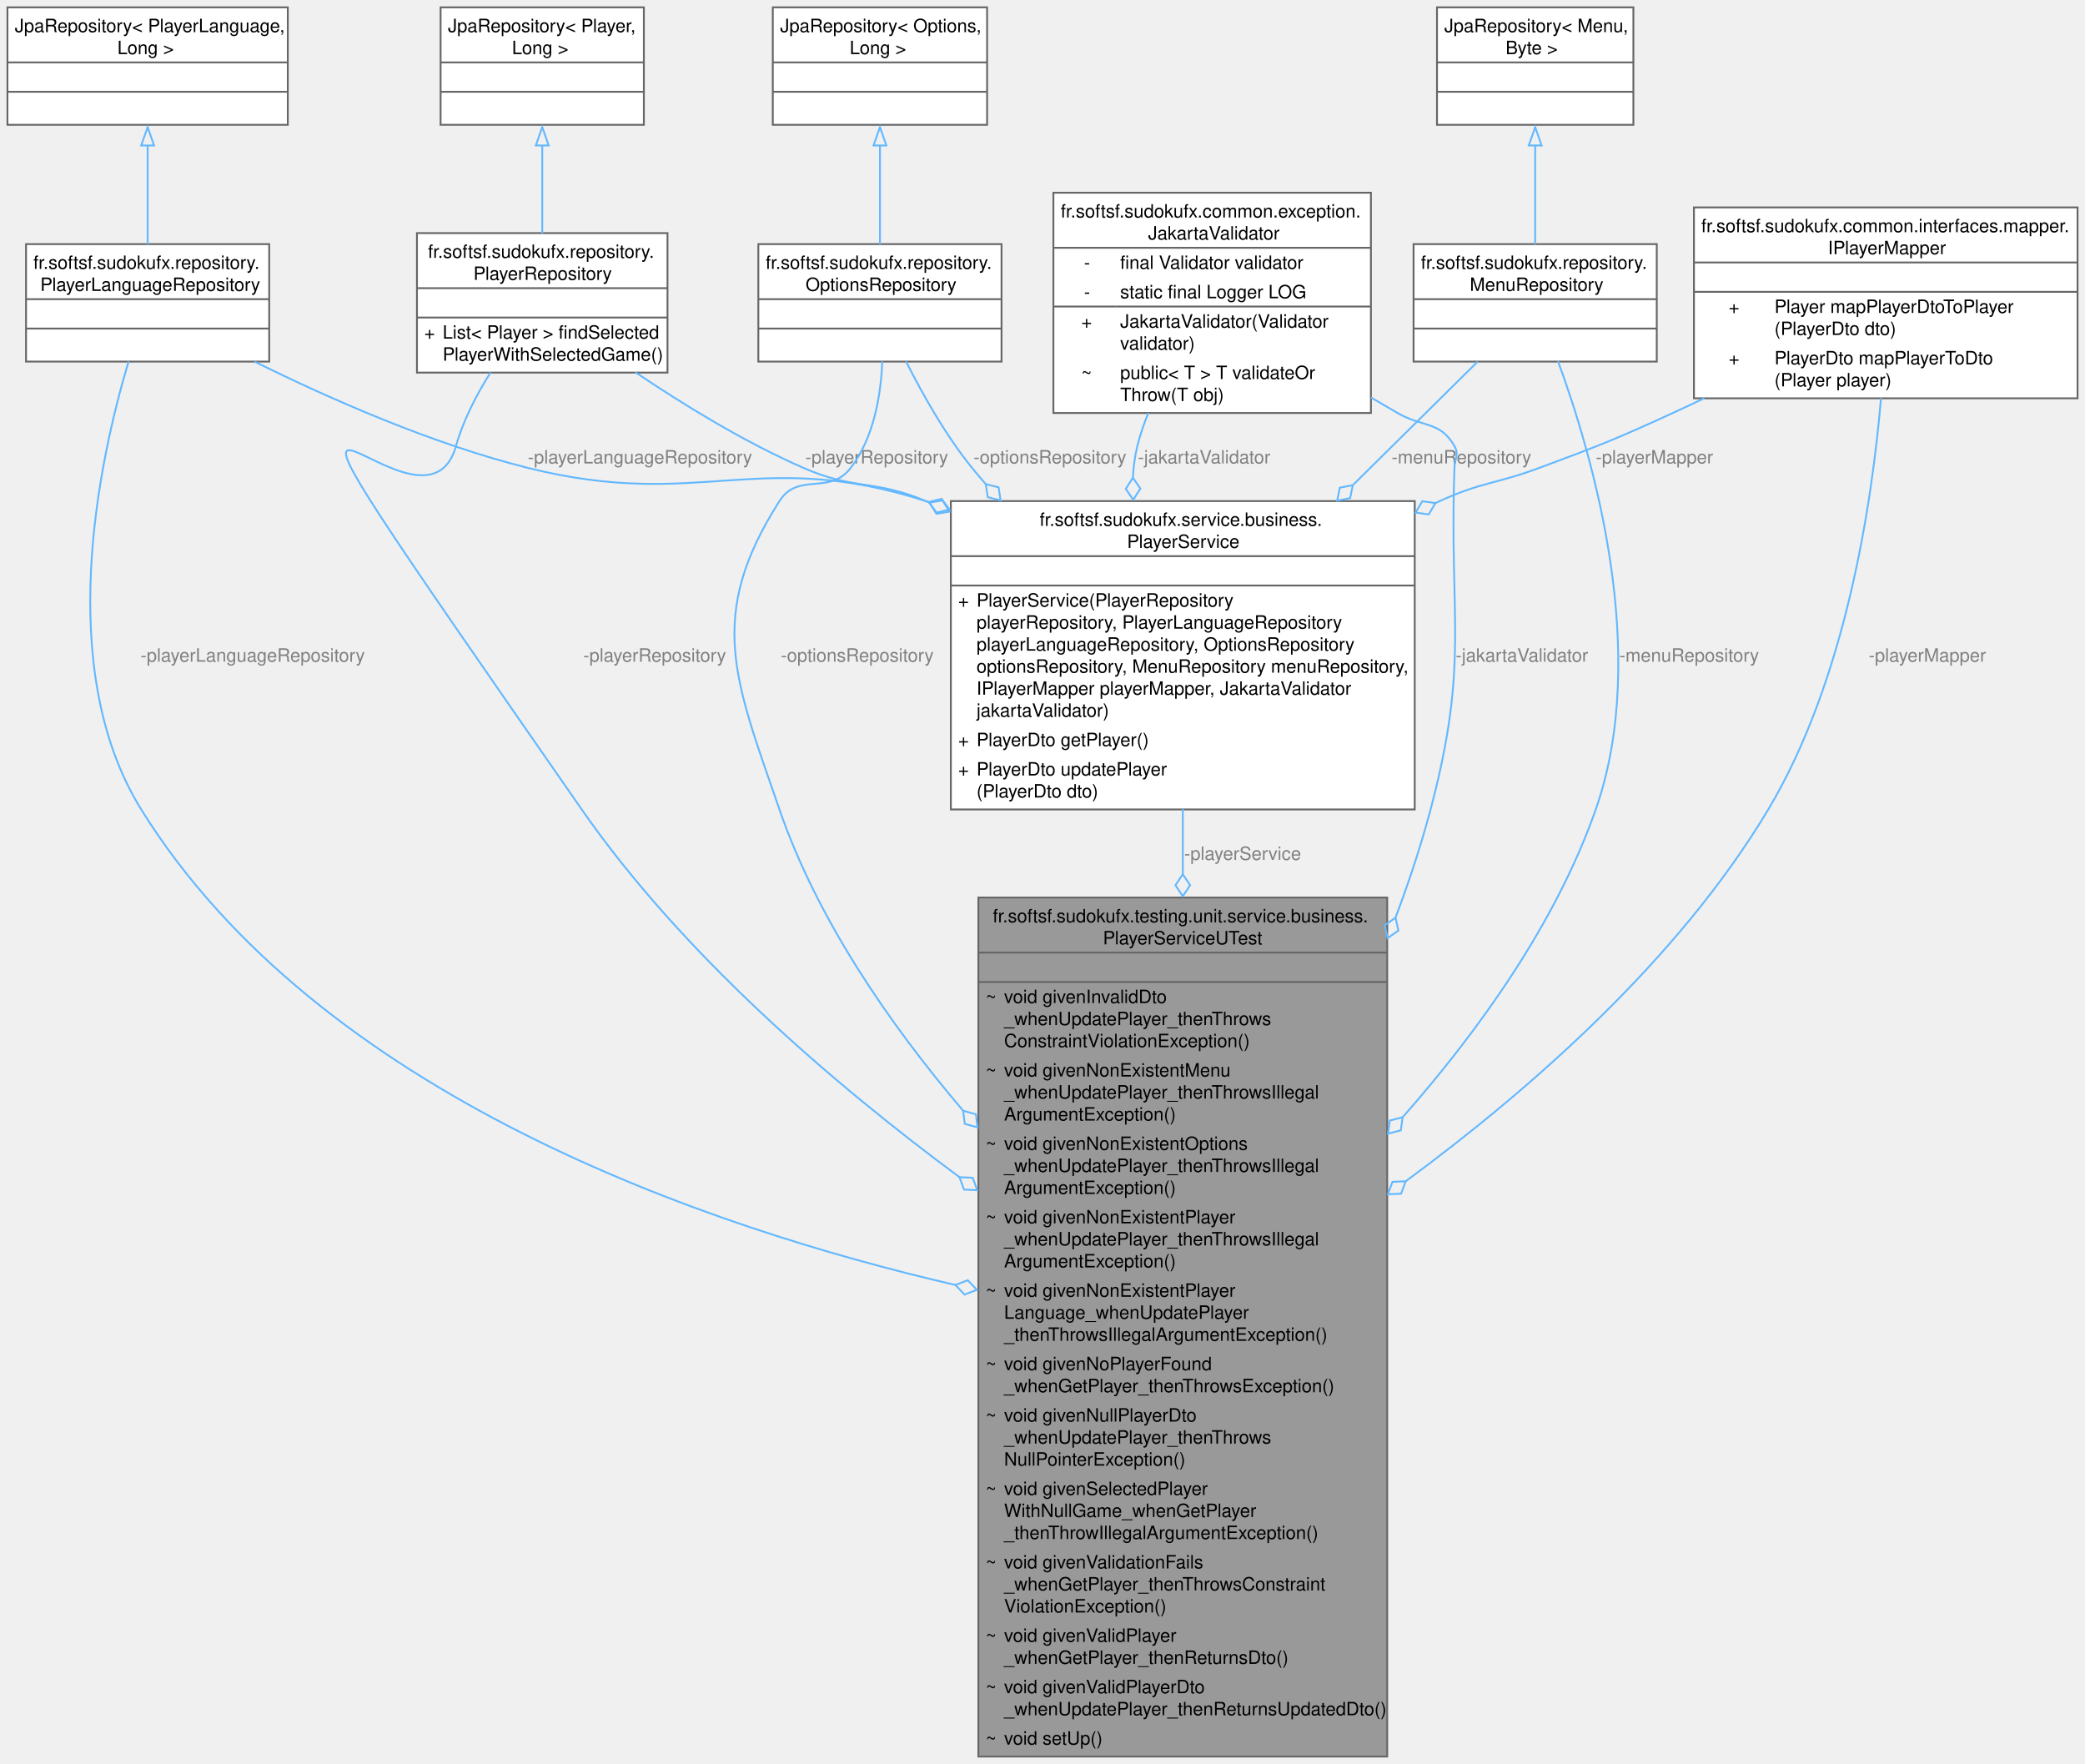
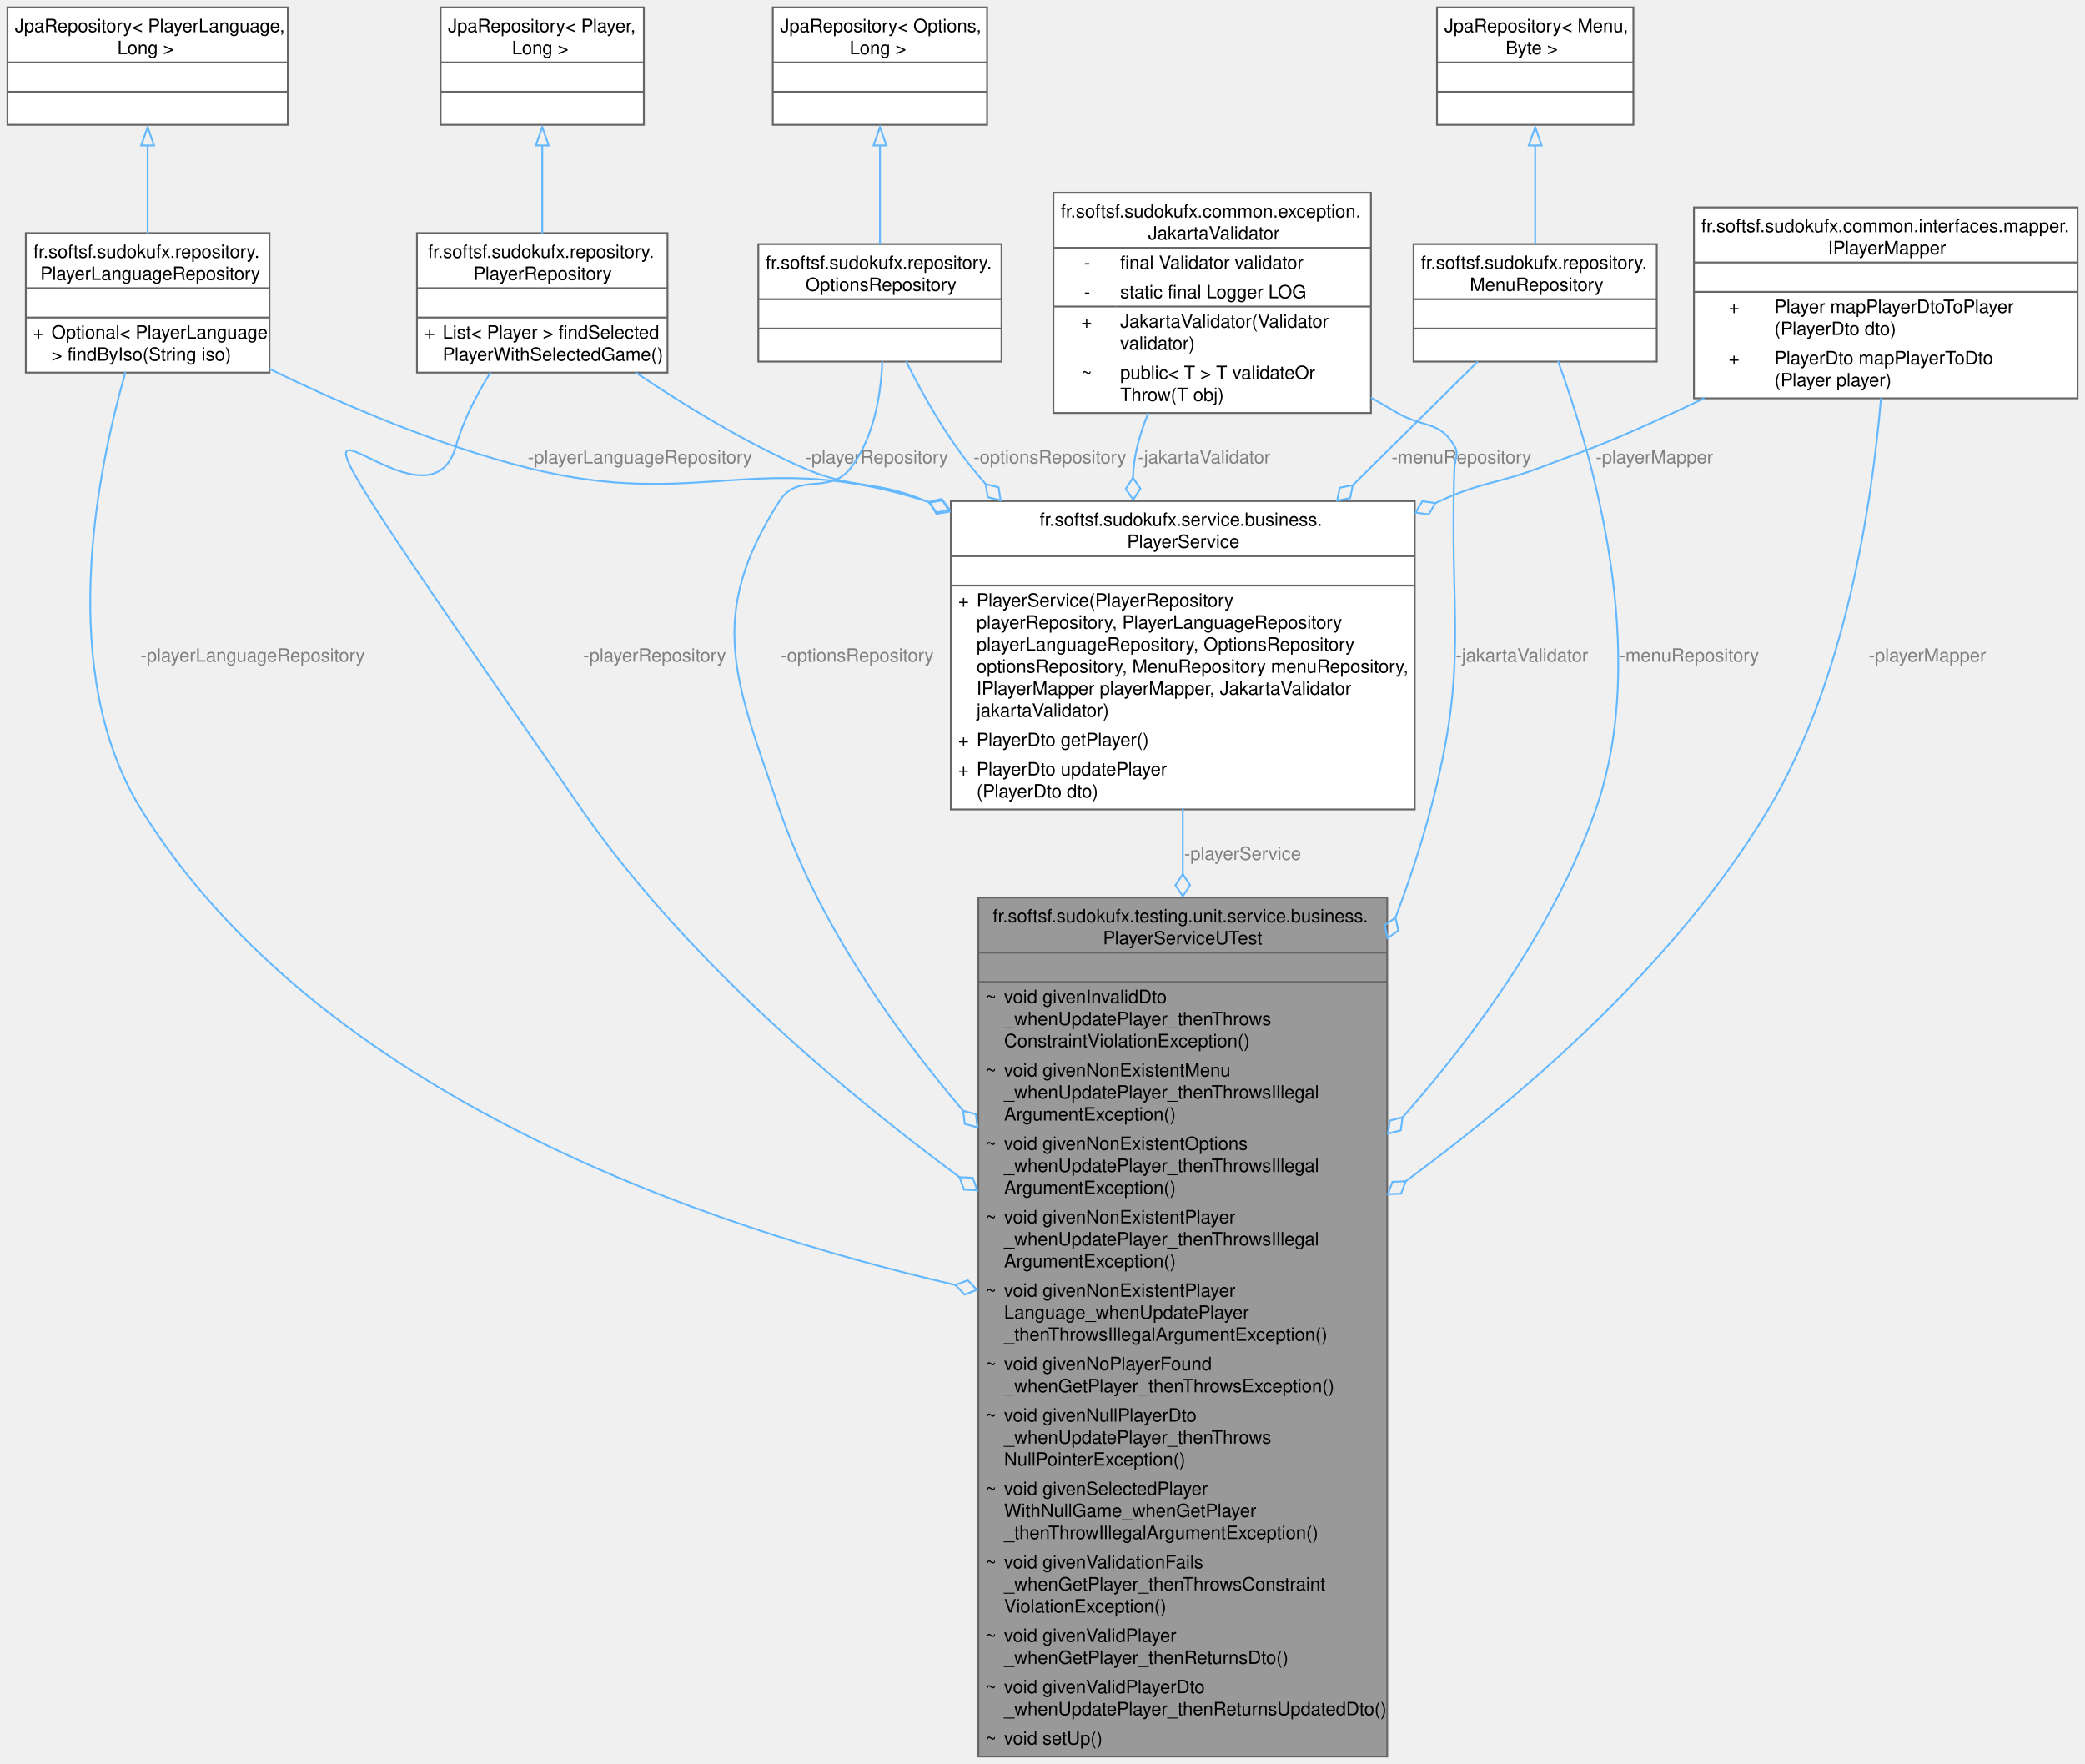
<svg xmlns="http://www.w3.org/2000/svg" xmlns:xlink="http://www.w3.org/1999/xlink" width="1136pt" height="961pt" viewBox="0.00 0.00 1135.88 961.00">
  <g id="graph0" class="graph" transform="scale(1 1) rotate(0) translate(4 957)">
    <g id="Node000001" class="node">
      <g id="a_Node000001">
        <a xlink:title=" ">
          <polygon fill="#999999" stroke="none" points="751.75,-468 529,-468 529,0 751.75,0 751.75,-468" />
          <text text-anchor="start" x="536.88" y="-454.5" font-family="Helvetica,sans-Serif" font-size="10.00">fr.softsf.sudokufx.testing.unit.service.business.</text>
          <text text-anchor="start" x="596.88" y="-442.5" font-family="Helvetica,sans-Serif" font-size="10.00">PlayerServiceUTest</text>
          <text text-anchor="start" x="638.88" y="-426.5" font-family="Helvetica,sans-Serif" font-size="10.00"> </text>
          <text text-anchor="start" x="533" y="-410.5" font-family="Helvetica,sans-Serif" font-size="10.00">~</text>
          <text text-anchor="start" x="543" y="-410.5" font-family="Helvetica,sans-Serif" font-size="10.00">void givenInvalidDto</text>
          <text text-anchor="start" x="543" y="-398.5" font-family="Helvetica,sans-Serif" font-size="10.00">_whenUpdatePlayer_thenThrows</text>
          <text text-anchor="start" x="543" y="-386.5" font-family="Helvetica,sans-Serif" font-size="10.00">ConstraintViolationException()</text>
          <text text-anchor="start" x="533" y="-370.5" font-family="Helvetica,sans-Serif" font-size="10.00">~</text>
          <text text-anchor="start" x="543" y="-370.5" font-family="Helvetica,sans-Serif" font-size="10.00">void givenNonExistentMenu</text>
          <text text-anchor="start" x="543" y="-358.5" font-family="Helvetica,sans-Serif" font-size="10.00">_whenUpdatePlayer_thenThrowsIllegal</text>
          <text text-anchor="start" x="543" y="-346.5" font-family="Helvetica,sans-Serif" font-size="10.00">ArgumentException()</text>
          <text text-anchor="start" x="533" y="-330.5" font-family="Helvetica,sans-Serif" font-size="10.00">~</text>
          <text text-anchor="start" x="543" y="-330.5" font-family="Helvetica,sans-Serif" font-size="10.00">void givenNonExistentOptions</text>
          <text text-anchor="start" x="543" y="-318.5" font-family="Helvetica,sans-Serif" font-size="10.00">_whenUpdatePlayer_thenThrowsIllegal</text>
          <text text-anchor="start" x="543" y="-306.5" font-family="Helvetica,sans-Serif" font-size="10.00">ArgumentException()</text>
          <text text-anchor="start" x="533" y="-290.5" font-family="Helvetica,sans-Serif" font-size="10.00">~</text>
          <text text-anchor="start" x="543" y="-290.5" font-family="Helvetica,sans-Serif" font-size="10.00">void givenNonExistentPlayer</text>
          <text text-anchor="start" x="543" y="-278.5" font-family="Helvetica,sans-Serif" font-size="10.00">_whenUpdatePlayer_thenThrowsIllegal</text>
          <text text-anchor="start" x="543" y="-266.5" font-family="Helvetica,sans-Serif" font-size="10.00">ArgumentException()</text>
          <text text-anchor="start" x="533" y="-250.5" font-family="Helvetica,sans-Serif" font-size="10.00">~</text>
          <text text-anchor="start" x="543" y="-250.5" font-family="Helvetica,sans-Serif" font-size="10.00">void givenNonExistentPlayer</text>
          <text text-anchor="start" x="543" y="-238.5" font-family="Helvetica,sans-Serif" font-size="10.00">Language_whenUpdatePlayer</text>
          <text text-anchor="start" x="543" y="-226.5" font-family="Helvetica,sans-Serif" font-size="10.00">_thenThrowsIllegalArgumentException()</text>
          <text text-anchor="start" x="533" y="-210.5" font-family="Helvetica,sans-Serif" font-size="10.00">~</text>
          <text text-anchor="start" x="543" y="-210.5" font-family="Helvetica,sans-Serif" font-size="10.00">void givenNoPlayerFound</text>
          <text text-anchor="start" x="543" y="-198.5" font-family="Helvetica,sans-Serif" font-size="10.00">_whenGetPlayer_thenThrowsException()</text>
          <text text-anchor="start" x="533" y="-182.5" font-family="Helvetica,sans-Serif" font-size="10.00">~</text>
          <text text-anchor="start" x="543" y="-182.5" font-family="Helvetica,sans-Serif" font-size="10.00">void givenNullPlayerDto</text>
          <text text-anchor="start" x="543" y="-170.5" font-family="Helvetica,sans-Serif" font-size="10.00">_whenUpdatePlayer_thenThrows</text>
          <text text-anchor="start" x="543" y="-158.5" font-family="Helvetica,sans-Serif" font-size="10.00">NullPointerException()</text>
          <text text-anchor="start" x="533" y="-142.5" font-family="Helvetica,sans-Serif" font-size="10.00">~</text>
          <text text-anchor="start" x="543" y="-142.5" font-family="Helvetica,sans-Serif" font-size="10.00">void givenSelectedPlayer</text>
          <text text-anchor="start" x="543" y="-130.5" font-family="Helvetica,sans-Serif" font-size="10.00">WithNullGame_whenGetPlayer</text>
          <text text-anchor="start" x="543" y="-118.5" font-family="Helvetica,sans-Serif" font-size="10.00">_thenThrowIllegalArgumentException()</text>
          <text text-anchor="start" x="533" y="-102.5" font-family="Helvetica,sans-Serif" font-size="10.00">~</text>
          <text text-anchor="start" x="543" y="-102.5" font-family="Helvetica,sans-Serif" font-size="10.00">void givenValidationFails</text>
          <text text-anchor="start" x="543" y="-90.5" font-family="Helvetica,sans-Serif" font-size="10.00">_whenGetPlayer_thenThrowsConstraint</text>
          <text text-anchor="start" x="543" y="-78.5" font-family="Helvetica,sans-Serif" font-size="10.00">ViolationException()</text>
          <text text-anchor="start" x="533" y="-62.5" font-family="Helvetica,sans-Serif" font-size="10.00">~</text>
          <text text-anchor="start" x="543" y="-62.5" font-family="Helvetica,sans-Serif" font-size="10.00">void givenValidPlayer</text>
          <text text-anchor="start" x="543" y="-50.5" font-family="Helvetica,sans-Serif" font-size="10.00">_whenGetPlayer_thenReturnsDto()</text>
          <text text-anchor="start" x="533" y="-34.5" font-family="Helvetica,sans-Serif" font-size="10.00">~</text>
          <text text-anchor="start" x="543" y="-34.5" font-family="Helvetica,sans-Serif" font-size="10.00">void givenValidPlayerDto</text>
          <text text-anchor="start" x="543" y="-22.5" font-family="Helvetica,sans-Serif" font-size="10.00">_whenUpdatePlayer_thenReturnsUpdatedDto()</text>
          <text text-anchor="start" x="533" y="-6.5" font-family="Helvetica,sans-Serif" font-size="10.00">~</text>
          <text text-anchor="start" x="543" y="-6.5" font-family="Helvetica,sans-Serif" font-size="10.00">void setUp()</text>
          <polygon fill="#666666" stroke="#666666" points="529,-438 529,-438 751.75,-438 751.75,-438 529,-438" />
          <polygon fill="#666666" stroke="#666666" points="529,-422 529,-422 751.75,-422 751.75,-422 529,-422" />
          <polygon fill="none" stroke="#666666" points="529,0 529,-468 751.75,-468 751.75,0 529,0" />
        </a>
      </g>
    </g>
    <g id="Node000002" class="node">
      <g id="a_Node000002">
        <a xlink:href="interfacefr_1_1softsf_1_1sudokufx_1_1repository_1_1_player_repository.html" target="_top" xlink:title="Repository interface for Player entities.">
          <polygon fill="white" stroke="none" points="359.62,-830 223.12,-830 223.12,-754 359.62,-754 359.62,-830" />
          <text text-anchor="start" x="229.12" y="-816.5" font-family="Helvetica,sans-Serif" font-size="10.00">fr.softsf.sudokufx.repository.</text>
          <text text-anchor="start" x="253.88" y="-804.5" font-family="Helvetica,sans-Serif" font-size="10.00">PlayerRepository</text>
          <text text-anchor="start" x="289.88" y="-788.5" font-family="Helvetica,sans-Serif" font-size="10.00"> </text>
          <text text-anchor="start" x="227.12" y="-772.5" font-family="Helvetica,sans-Serif" font-size="10.00">+</text>
          <text text-anchor="start" x="237.12" y="-772.5" font-family="Helvetica,sans-Serif" font-size="10.00">List&lt; Player &gt; findSelected</text>
          <text text-anchor="start" x="237.12" y="-760.5" font-family="Helvetica,sans-Serif" font-size="10.00">PlayerWithSelectedGame()</text>
          <polygon fill="#666666" stroke="#666666" points="223.12,-800 223.12,-800 359.62,-800 359.62,-800 223.12,-800" />
          <polygon fill="#666666" stroke="#666666" points="223.12,-784 223.12,-784 359.62,-784 359.62,-784 223.12,-784" />
          <polygon fill="none" stroke="#666666" points="223.12,-754 223.12,-830 359.62,-830 359.62,-754 223.12,-754" />
        </a>
      </g>
    </g>
    <g id="edge1_Node000001_Node000002" class="edge">
      <g id="a_edge1_Node000001_Node000002">
        <a xlink:title=" ">
          <path fill="none" stroke="#63b8ff" d="M263.27,-754.16C255.6,-742.02 248.32,-728.02 244.38,-714 224.98,-645.01 85.75,-842.87 312.88,-516 367.87,-436.85 450.3,-366.29 518.7,-315.67" />
          <polygon fill="none" stroke="#63b8ff" points="518.71,-315.66 521.18,-308.89 528.39,-308.57 525.91,-315.34 518.71,-315.66" />
        </a>
      </g>
      <text text-anchor="middle" x="352.62" y="-596.5" font-family="Helvetica,sans-Serif" font-size="10.00" fill="grey"> -playerRepository</text>
    </g>
    <g id="Node000012" class="node">
      <g id="a_Node000012">
        <a xlink:href="classfr_1_1softsf_1_1sudokufx_1_1service_1_1business_1_1_player_service.html" target="_top" xlink:title="Service for managing Player entities.">
          <polygon fill="white" stroke="none" points="766.75,-684 514,-684 514,-516 766.75,-516 766.75,-684" />
          <text text-anchor="start" x="562.38" y="-670.5" font-family="Helvetica,sans-Serif" font-size="10.00">fr.softsf.sudokufx.service.business.</text>
          <text text-anchor="start" x="610" y="-658.5" font-family="Helvetica,sans-Serif" font-size="10.00">PlayerService</text>
          <text text-anchor="start" x="638.88" y="-642.5" font-family="Helvetica,sans-Serif" font-size="10.00"> </text>
          <text text-anchor="start" x="518" y="-626.5" font-family="Helvetica,sans-Serif" font-size="10.00">+</text>
          <text text-anchor="start" x="528" y="-626.5" font-family="Helvetica,sans-Serif" font-size="10.00">PlayerService(PlayerRepository</text>
          <text text-anchor="start" x="528" y="-614.5" font-family="Helvetica,sans-Serif" font-size="10.00"> playerRepository, PlayerLanguageRepository</text>
          <text text-anchor="start" x="528" y="-602.5" font-family="Helvetica,sans-Serif" font-size="10.00"> playerLanguageRepository, OptionsRepository</text>
          <text text-anchor="start" x="528" y="-590.5" font-family="Helvetica,sans-Serif" font-size="10.00"> optionsRepository, MenuRepository menuRepository,</text>
          <text text-anchor="start" x="528" y="-578.5" font-family="Helvetica,sans-Serif" font-size="10.00"> IPlayerMapper playerMapper, JakartaValidator</text>
          <text text-anchor="start" x="528" y="-566.5" font-family="Helvetica,sans-Serif" font-size="10.00"> jakartaValidator)</text>
          <text text-anchor="start" x="518" y="-550.5" font-family="Helvetica,sans-Serif" font-size="10.00">+</text>
          <text text-anchor="start" x="528" y="-550.5" font-family="Helvetica,sans-Serif" font-size="10.00">PlayerDto getPlayer()</text>
          <text text-anchor="start" x="518" y="-534.5" font-family="Helvetica,sans-Serif" font-size="10.00">+</text>
          <text text-anchor="start" x="528" y="-534.5" font-family="Helvetica,sans-Serif" font-size="10.00">PlayerDto updatePlayer</text>
          <text text-anchor="start" x="528" y="-522.5" font-family="Helvetica,sans-Serif" font-size="10.00">(PlayerDto dto)</text>
          <polygon fill="#666666" stroke="#666666" points="514,-654 514,-654 766.75,-654 766.75,-654 514,-654" />
          <polygon fill="#666666" stroke="#666666" points="514,-638 514,-638 766.75,-638 766.75,-638 514,-638" />
          <polygon fill="none" stroke="#666666" points="514,-516 514,-684 766.75,-684 766.75,-516 514,-516" />
        </a>
      </g>
    </g>
    <g id="edge12_Node000012_Node000002" class="edge">
      <g id="a_edge12_Node000012_Node000002">
        <a xlink:title=" ">
          <path fill="none" stroke="#63b8ff" d="M342.13,-754.18C368.48,-736.42 401.79,-715.99 433.88,-702 461.94,-689.76 472.17,-695.92 500.38,-684 501.09,-683.7 501.8,-683.4 502.51,-683.09" />
          <polygon fill="none" stroke="#63b8ff" points="502.34,-683.17 506.17,-677.06 513.29,-678.25 509.45,-684.36 502.34,-683.17" />
        </a>
      </g>
      <text text-anchor="middle" x="473.62" y="-704.5" font-family="Helvetica,sans-Serif" font-size="10.00" fill="grey"> -playerRepository</text>
    </g>
    <g id="Node000003" class="node">
      <g id="a_Node000003">
        <a xlink:title=" ">
          <polygon fill="white" stroke="none" points="346.75,-953 236,-953 236,-889 346.75,-889 346.75,-953" />
          <text text-anchor="start" x="240" y="-939.5" font-family="Helvetica,sans-Serif" font-size="10.00">JpaRepository&lt; Player,</text>
          <text text-anchor="start" x="274.88" y="-927.5" font-family="Helvetica,sans-Serif" font-size="10.00"> Long &gt;</text>
          <text text-anchor="start" x="289.88" y="-911.5" font-family="Helvetica,sans-Serif" font-size="10.00"> </text>
          <text text-anchor="start" x="289.88" y="-895.5" font-family="Helvetica,sans-Serif" font-size="10.00"> </text>
          <polygon fill="#666666" stroke="#666666" points="236,-923 236,-923 346.75,-923 346.75,-923 236,-923" />
          <polygon fill="#666666" stroke="#666666" points="236,-907 236,-907 346.75,-907 346.75,-907 236,-907" />
          <polygon fill="none" stroke="#666666" points="236,-889 236,-953 346.75,-953 346.75,-889 236,-889" />
        </a>
      </g>
    </g>
    <g id="edge2_Node000002_Node000003" class="edge">
      <g id="a_edge2_Node000002_Node000003">
        <a xlink:title=" ">
          <path fill="none" stroke="#63b8ff" d="M291.38,-877.82C291.38,-862.28 291.38,-844.81 291.38,-829.79" />
          <polygon fill="none" stroke="#63b8ff" points="287.88,-877.74 291.38,-887.74 294.88,-877.74 287.88,-877.74" />
        </a>
      </g>
    </g>
    <g id="Node000004" class="node">
      <g id="a_Node000004">
        <a xlink:href="interfacefr_1_1softsf_1_1sudokufx_1_1repository_1_1_player_language_repository.html" target="_top" xlink:title="Repository interface for PlayerLanguage entities.">
-           <polygon fill="white" stroke="none" points="142.62,-824 10.12,-824 10.12,-760 142.62,-760 142.62,-824" />
-           <text text-anchor="start" x="14.12" y="-810.5" font-family="Helvetica,sans-Serif" font-size="10.00">fr.softsf.sudokufx.repository.</text>
-           <text text-anchor="start" x="17.88" y="-798.5" font-family="Helvetica,sans-Serif" font-size="10.00">PlayerLanguageRepository</text>
-           <text text-anchor="start" x="74.88" y="-782.5" font-family="Helvetica,sans-Serif" font-size="10.00"> </text>
-           <text text-anchor="start" x="74.88" y="-766.5" font-family="Helvetica,sans-Serif" font-size="10.00"> </text>
-           <polygon fill="#666666" stroke="#666666" points="10.12,-794 10.12,-794 142.62,-794 142.62,-794 10.12,-794" />
-           <polygon fill="#666666" stroke="#666666" points="10.12,-778 10.12,-778 142.62,-778 142.62,-778 10.12,-778" />
-           <polygon fill="none" stroke="#666666" points="10.12,-760 10.12,-824 142.62,-824 142.62,-760 10.12,-760" />
+           <polygon fill="white" stroke="none" points="142.75,-830 10,-830 10,-754 142.75,-754 142.75,-830" />
+           <text text-anchor="start" x="14.12" y="-816.5" font-family="Helvetica,sans-Serif" font-size="10.00">fr.softsf.sudokufx.repository.</text>
+           <text text-anchor="start" x="17.88" y="-804.5" font-family="Helvetica,sans-Serif" font-size="10.00">PlayerLanguageRepository</text>
+           <text text-anchor="start" x="74.88" y="-788.5" font-family="Helvetica,sans-Serif" font-size="10.00"> </text>
+           <text text-anchor="start" x="14" y="-772.5" font-family="Helvetica,sans-Serif" font-size="10.00">+</text>
+           <text text-anchor="start" x="24" y="-772.5" font-family="Helvetica,sans-Serif" font-size="10.00">Optional&lt; PlayerLanguage</text>
+           <text text-anchor="start" x="24" y="-760.5" font-family="Helvetica,sans-Serif" font-size="10.00"> &gt; findByIso(String iso)</text>
+           <polygon fill="#666666" stroke="#666666" points="10,-800 10,-800 142.75,-800 142.75,-800 10,-800" />
+           <polygon fill="#666666" stroke="#666666" points="10,-784 10,-784 142.75,-784 142.75,-784 10,-784" />
+           <polygon fill="none" stroke="#666666" points="10,-754 10,-830 142.75,-830 142.75,-754 10,-754" />
        </a>
      </g>
    </g>
    <g id="edge3_Node000001_Node000004" class="edge">
      <g id="a_edge3_Node000001_Node000004">
        <a xlink:title=" ">
-           <path fill="none" stroke="#63b8ff" d="M66,-760.11C49.87,-706.02 25.28,-592.67 72.88,-516 169.51,-360.31 380.87,-288.24 516.6,-256.9" />
+           <path fill="none" stroke="#63b8ff" d="M64.31,-754.32C48.27,-698.27 26.92,-590.04 72.88,-516 169.51,-360.31 380.87,-288.24 516.6,-256.9" />
          <polygon fill="none" stroke="#63b8ff" points="516.5,-256.92 521.48,-251.7 528.21,-254.28 523.24,-259.5 516.5,-256.92" />
        </a>
      </g>
      <text text-anchor="middle" x="133.62" y="-596.5" font-family="Helvetica,sans-Serif" font-size="10.00" fill="grey"> -playerLanguageRepository</text>
    </g>
    <g id="edge13_Node000012_Node000004" class="edge">
      <g id="a_edge13_Node000012_Node000004">
        <a xlink:title=" ">
-           <path fill="none" stroke="#63b8ff" d="M134.53,-760.04C175.19,-739.91 231.38,-715.07 283.88,-702 377.57,-678.67 408.4,-713.37 500.38,-684 500.95,-683.82 501.52,-683.63 502.09,-683.44" />
+           <path fill="none" stroke="#63b8ff" d="M142.68,-756.04C182.5,-736.72 234.81,-714.22 283.88,-702 377.57,-678.67 408.4,-713.37 500.38,-684 500.95,-683.82 501.52,-683.63 502.09,-683.44" />
          <polygon fill="none" stroke="#63b8ff" points="501.97,-683.49 506.26,-677.7 513.26,-679.43 508.97,-685.23 501.97,-683.49" />
        </a>
      </g>
      <text text-anchor="middle" x="344.62" y="-704.5" font-family="Helvetica,sans-Serif" font-size="10.00" fill="grey"> -playerLanguageRepository</text>
    </g>
    <g id="Node000005" class="node">
      <g id="a_Node000005">
        <a xlink:title=" ">
          <polygon fill="white" stroke="none" points="152.75,-953 0,-953 0,-889 152.75,-889 152.75,-953" />
          <text text-anchor="start" x="4" y="-939.5" font-family="Helvetica,sans-Serif" font-size="10.00">JpaRepository&lt; PlayerLanguage,</text>
          <text text-anchor="start" x="59.88" y="-927.5" font-family="Helvetica,sans-Serif" font-size="10.00"> Long &gt;</text>
          <text text-anchor="start" x="74.88" y="-911.5" font-family="Helvetica,sans-Serif" font-size="10.00"> </text>
          <text text-anchor="start" x="74.88" y="-895.5" font-family="Helvetica,sans-Serif" font-size="10.00"> </text>
          <polygon fill="#666666" stroke="#666666" points="0,-923 0,-923 152.75,-923 152.75,-923 0,-923" />
          <polygon fill="#666666" stroke="#666666" points="0,-907 0,-907 152.75,-907 152.75,-907 0,-907" />
          <polygon fill="none" stroke="#666666" points="0,-889 0,-953 152.75,-953 152.75,-889 0,-889" />
        </a>
      </g>
    </g>
    <g id="edge4_Node000004_Node000005" class="edge">
      <g id="a_edge4_Node000004_Node000005">
        <a xlink:title=" ">
-           <path fill="none" stroke="#63b8ff" d="M76.38,-877.82C76.38,-860.2 76.38,-840.11 76.38,-823.9" />
+           <path fill="none" stroke="#63b8ff" d="M76.38,-877.82C76.38,-862.28 76.38,-844.81 76.38,-829.79" />
          <polygon fill="none" stroke="#63b8ff" points="72.88,-877.74 76.38,-887.74 79.88,-877.74 72.88,-877.74" />
        </a>
      </g>
    </g>
    <g id="Node000006" class="node">
      <g id="a_Node000006">
        <a xlink:href="interfacefr_1_1softsf_1_1sudokufx_1_1repository_1_1_options_repository.html" target="_top" xlink:title="Repository interface for Options entities.">
          <polygon fill="white" stroke="none" points="541.62,-824 409.12,-824 409.12,-760 541.62,-760 541.62,-824" />
          <text text-anchor="start" x="413.12" y="-810.5" font-family="Helvetica,sans-Serif" font-size="10.00">fr.softsf.sudokufx.repository.</text>
          <text text-anchor="start" x="434.88" y="-798.5" font-family="Helvetica,sans-Serif" font-size="10.00">OptionsRepository</text>
          <text text-anchor="start" x="473.88" y="-782.5" font-family="Helvetica,sans-Serif" font-size="10.00"> </text>
          <text text-anchor="start" x="473.88" y="-766.5" font-family="Helvetica,sans-Serif" font-size="10.00"> </text>
          <polygon fill="#666666" stroke="#666666" points="409.12,-794 409.12,-794 541.62,-794 541.62,-794 409.12,-794" />
          <polygon fill="#666666" stroke="#666666" points="409.12,-778 409.12,-778 541.62,-778 541.62,-778 409.12,-778" />
          <polygon fill="none" stroke="#666666" points="409.12,-760 409.12,-824 541.62,-824 541.62,-760 409.12,-760" />
        </a>
      </g>
    </g>
    <g id="edge5_Node000001_Node000006" class="edge">
      <g id="a_edge5_Node000001_Node000006">
        <a xlink:title=" ">
          <path fill="none" stroke="#63b8ff" d="M476.66,-760.14C475.89,-741.56 472.03,-718.41 459.38,-702 447.78,-686.96 430.84,-700.01 420.62,-684 380.46,-621.06 396.3,-586.59 420.62,-516 441.35,-455.87 480.8,-398.76 520.63,-351.93" />
          <polygon fill="none" stroke="#63b8ff" points="520.7,-351.86 521.59,-344.7 528.54,-342.78 527.65,-349.93 520.7,-351.86" />
        </a>
      </g>
      <text text-anchor="middle" x="463" y="-596.5" font-family="Helvetica,sans-Serif" font-size="10.00" fill="grey"> -optionsRepository</text>
    </g>
    <g id="edge14_Node000012_Node000006" class="edge">
      <g id="a_edge14_Node000012_Node000006">
        <a xlink:title=" ">
          <path fill="none" stroke="#63b8ff" d="M489.56,-760.15C498.56,-742.24 511.21,-719.78 525.62,-702 527.98,-699.1 530.42,-696.22 532.93,-693.35" />
          <polygon fill="none" stroke="#63b8ff" points="533.02,-693.25 534.11,-686.12 541.1,-684.37 540.02,-691.5 533.02,-693.25" />
        </a>
      </g>
      <text text-anchor="middle" x="568" y="-704.5" font-family="Helvetica,sans-Serif" font-size="10.00" fill="grey"> -optionsRepository</text>
    </g>
    <g id="Node000007" class="node">
      <g id="a_Node000007">
        <a xlink:title=" ">
          <polygon fill="white" stroke="none" points="533.75,-953 417,-953 417,-889 533.75,-889 533.75,-953" />
          <text text-anchor="start" x="421" y="-939.5" font-family="Helvetica,sans-Serif" font-size="10.00">JpaRepository&lt; Options,</text>
          <text text-anchor="start" x="458.88" y="-927.5" font-family="Helvetica,sans-Serif" font-size="10.00"> Long &gt;</text>
          <text text-anchor="start" x="473.88" y="-911.5" font-family="Helvetica,sans-Serif" font-size="10.00"> </text>
          <text text-anchor="start" x="473.88" y="-895.5" font-family="Helvetica,sans-Serif" font-size="10.00"> </text>
          <polygon fill="#666666" stroke="#666666" points="417,-923 417,-923 533.75,-923 533.75,-923 417,-923" />
          <polygon fill="#666666" stroke="#666666" points="417,-907 417,-907 533.75,-907 533.75,-907 417,-907" />
          <polygon fill="none" stroke="#666666" points="417,-889 417,-953 533.75,-953 533.75,-889 417,-889" />
        </a>
      </g>
    </g>
    <g id="edge6_Node000006_Node000007" class="edge">
      <g id="a_edge6_Node000006_Node000007">
        <a xlink:title=" ">
          <path fill="none" stroke="#63b8ff" d="M475.38,-877.82C475.38,-860.2 475.38,-840.11 475.38,-823.9" />
          <polygon fill="none" stroke="#63b8ff" points="471.88,-877.74 475.38,-887.74 478.88,-877.74 471.88,-877.74" />
        </a>
      </g>
    </g>
    <g id="Node000008" class="node">
      <g id="a_Node000008">
        <a xlink:href="interfacefr_1_1softsf_1_1sudokufx_1_1repository_1_1_menu_repository.html" target="_top" xlink:title="Repository interface for Menu entities.">
          <polygon fill="white" stroke="none" points="898.62,-824 766.12,-824 766.12,-760 898.62,-760 898.62,-824" />
          <text text-anchor="start" x="770.12" y="-810.5" font-family="Helvetica,sans-Serif" font-size="10.00">fr.softsf.sudokufx.repository.</text>
          <text text-anchor="start" x="796.75" y="-798.5" font-family="Helvetica,sans-Serif" font-size="10.00">MenuRepository</text>
          <text text-anchor="start" x="830.88" y="-782.5" font-family="Helvetica,sans-Serif" font-size="10.00"> </text>
          <text text-anchor="start" x="830.88" y="-766.5" font-family="Helvetica,sans-Serif" font-size="10.00"> </text>
          <polygon fill="#666666" stroke="#666666" points="766.12,-794 766.12,-794 898.62,-794 898.62,-794 766.12,-794" />
          <polygon fill="#666666" stroke="#666666" points="766.12,-778 766.12,-778 898.62,-778 898.62,-778 766.12,-778" />
          <polygon fill="none" stroke="#666666" points="766.12,-760 766.12,-824 898.62,-824 898.62,-760 766.12,-760" />
        </a>
      </g>
    </g>
    <g id="edge7_Node000001_Node000008" class="edge">
      <g id="a_edge7_Node000001_Node000008">
        <a xlink:title=" ">
          <path fill="none" stroke="#63b8ff" d="M844.77,-760.33C863.82,-708.47 895.16,-600.84 865.38,-516 843.64,-454.07 801.87,-395.67 760.17,-348.31" />
          <polygon fill="none" stroke="#63b8ff" points="760.16,-348.3 753.18,-346.5 752.16,-339.36 759.14,-341.16 760.16,-348.3" />
        </a>
      </g>
      <text text-anchor="middle" x="916.28" y="-596.5" font-family="Helvetica,sans-Serif" font-size="10.00" fill="grey"> -menuRepository</text>
    </g>
    <g id="edge15_Node000012_Node000008" class="edge">
      <g id="a_edge15_Node000012_Node000008">
        <a xlink:title=" ">
          <path fill="none" stroke="#63b8ff" d="M801.1,-760.05C782.36,-741.51 757.46,-716.87 732.87,-692.54" />
          <polygon fill="none" stroke="#63b8ff" points="733.01,-692.67 725.93,-691.29 724.48,-684.23 731.56,-685.61 733.01,-692.67" />
        </a>
      </g>
      <text text-anchor="middle" x="792.2" y="-704.5" font-family="Helvetica,sans-Serif" font-size="10.00" fill="grey"> -menuRepository</text>
    </g>
    <g id="Node000009" class="node">
      <g id="a_Node000009">
        <a xlink:title=" ">
          <polygon fill="white" stroke="none" points="885.88,-953 778.88,-953 778.88,-889 885.88,-889 885.88,-953" />
          <text text-anchor="start" x="782.88" y="-939.5" font-family="Helvetica,sans-Serif" font-size="10.00">JpaRepository&lt; Menu,</text>
          <text text-anchor="start" x="816.25" y="-927.5" font-family="Helvetica,sans-Serif" font-size="10.00"> Byte &gt;</text>
          <text text-anchor="start" x="830.88" y="-911.5" font-family="Helvetica,sans-Serif" font-size="10.00"> </text>
          <text text-anchor="start" x="830.88" y="-895.5" font-family="Helvetica,sans-Serif" font-size="10.00"> </text>
          <polygon fill="#666666" stroke="#666666" points="778.88,-923 778.88,-923 885.88,-923 885.88,-923 778.88,-923" />
          <polygon fill="#666666" stroke="#666666" points="778.88,-907 778.88,-907 885.88,-907 885.88,-907 778.88,-907" />
          <polygon fill="none" stroke="#666666" points="778.88,-889 778.88,-953 885.88,-953 885.88,-889 778.88,-889" />
        </a>
      </g>
    </g>
    <g id="edge8_Node000008_Node000009" class="edge">
      <g id="a_edge8_Node000008_Node000009">
        <a xlink:title=" ">
          <path fill="none" stroke="#63b8ff" d="M832.38,-877.82C832.38,-860.2 832.38,-840.11 832.38,-823.9" />
          <polygon fill="none" stroke="#63b8ff" points="828.88,-877.74 832.38,-887.74 835.88,-877.74 828.88,-877.74" />
        </a>
      </g>
    </g>
    <g id="Node000010" class="node">
      <g id="a_Node000010">
        <a xlink:href="interfacefr_1_1softsf_1_1sudokufx_1_1common_1_1interfaces_1_1mapper_1_1_i_player_mapper.html" target="_top" xlink:title="Mapper interface for converting between Player entity and PlayerDto data transfer object.">
          <polygon fill="white" stroke="none" points="1127.88,-844 918.88,-844 918.88,-740 1127.88,-740 1127.88,-844" />
          <text text-anchor="start" x="922.88" y="-830.5" font-family="Helvetica,sans-Serif" font-size="10.00">fr.softsf.sudokufx.common.interfaces.mapper.</text>
          <text text-anchor="start" x="991.88" y="-818.5" font-family="Helvetica,sans-Serif" font-size="10.00">IPlayerMapper</text>
          <text text-anchor="start" x="1021.88" y="-802.5" font-family="Helvetica,sans-Serif" font-size="10.00"> </text>
          <text text-anchor="start" x="937.81" y="-786.5" font-family="Helvetica,sans-Serif" font-size="10.00">+</text>
          <text text-anchor="start" x="962.75" y="-786.5" font-family="Helvetica,sans-Serif" font-size="10.00">Player mapPlayerDtoToPlayer</text>
          <text text-anchor="start" x="962.75" y="-774.5" font-family="Helvetica,sans-Serif" font-size="10.00">(PlayerDto dto)</text>
          <text text-anchor="start" x="937.81" y="-758.5" font-family="Helvetica,sans-Serif" font-size="10.00">+</text>
          <text text-anchor="start" x="962.75" y="-758.5" font-family="Helvetica,sans-Serif" font-size="10.00">PlayerDto mapPlayerToDto</text>
          <text text-anchor="start" x="962.75" y="-746.5" font-family="Helvetica,sans-Serif" font-size="10.00">(Player player)</text>
          <polygon fill="#666666" stroke="#666666" points="918.88,-814 918.88,-814 1127.88,-814 1127.88,-814 918.88,-814" />
          <polygon fill="#666666" stroke="#666666" points="918.88,-798 918.88,-798 1127.88,-798 1127.88,-798 918.88,-798" />
          <polygon fill="none" stroke="#666666" points="918.88,-740 918.88,-844 1127.88,-844 1127.88,-740 918.88,-740" />
        </a>
      </g>
    </g>
    <g id="edge9_Node000001_Node000010" class="edge">
      <g id="a_edge9_Node000001_Node000010">
        <a xlink:title=" ">
          <path fill="none" stroke="#63b8ff" d="M1020.8,-740.14C1015.85,-682.17 1001.43,-586.38 959.38,-516 910.49,-434.2 829.76,-363.43 761.75,-313.37" />
          <polygon fill="none" stroke="#63b8ff" points="761.82,-313.42 754.61,-313.12 752.12,-306.36 759.32,-306.65 761.82,-313.42" />
        </a>
      </g>
      <text text-anchor="middle" x="1046.06" y="-596.5" font-family="Helvetica,sans-Serif" font-size="10.00" fill="grey"> -playerMapper</text>
    </g>
    <g id="edge16_Node000012_Node000010" class="edge">
      <g id="a_edge16_Node000012_Node000010">
        <a xlink:title=" ">
          <path fill="none" stroke="#63b8ff" d="M924.6,-740.09C918.79,-737.31 913.02,-734.59 907.38,-732 875.49,-717.37 867.25,-714.22 834.38,-702 810.66,-693.19 803.39,-694.51 780.38,-684 779.51,-683.6 778.64,-683.2 777.77,-682.8" />
          <polygon fill="none" stroke="#63b8ff" points="778.03,-682.93 770.89,-683.94 767.21,-677.74 774.35,-676.73 778.03,-682.93" />
        </a>
      </g>
      <text text-anchor="middle" x="897.34" y="-704.5" font-family="Helvetica,sans-Serif" font-size="10.00" fill="grey"> -playerMapper</text>
    </g>
    <g id="Node000011" class="node">
      <g id="a_Node000011">
        <a xlink:href="classfr_1_1softsf_1_1sudokufx_1_1common_1_1exception_1_1_jakarta_validator.html" target="_top" xlink:title="Spring component for validating objects using Jakarta Bean Validation.">
          <polygon fill="white" stroke="none" points="742.88,-852 569.88,-852 569.88,-732 742.88,-732 742.88,-852" />
          <text text-anchor="start" x="573.88" y="-838.5" font-family="Helvetica,sans-Serif" font-size="10.00">fr.softsf.sudokufx.common.exception.</text>
          <text text-anchor="start" x="621.5" y="-826.5" font-family="Helvetica,sans-Serif" font-size="10.00">JakartaValidator</text>
          <text text-anchor="start" x="586.56" y="-810.5" font-family="Helvetica,sans-Serif" font-size="10.00">-</text>
          <text text-anchor="start" x="606.25" y="-810.5" font-family="Helvetica,sans-Serif" font-size="10.00">final Validator validator</text>
          <text text-anchor="start" x="586.56" y="-794.5" font-family="Helvetica,sans-Serif" font-size="10.00">-</text>
          <text text-anchor="start" x="606.25" y="-794.5" font-family="Helvetica,sans-Serif" font-size="10.00">static final Logger LOG</text>
          <text text-anchor="start" x="585.06" y="-778.5" font-family="Helvetica,sans-Serif" font-size="10.00">+</text>
          <text text-anchor="start" x="606.25" y="-778.5" font-family="Helvetica,sans-Serif" font-size="10.00">JakartaValidator(Validator</text>
          <text text-anchor="start" x="606.25" y="-766.5" font-family="Helvetica,sans-Serif" font-size="10.00"> validator)</text>
          <text text-anchor="start" x="585.06" y="-750.5" font-family="Helvetica,sans-Serif" font-size="10.00">~</text>
          <text text-anchor="start" x="606.25" y="-750.5" font-family="Helvetica,sans-Serif" font-size="10.00">public&lt; T &gt; T validateOr</text>
          <text text-anchor="start" x="606.25" y="-738.5" font-family="Helvetica,sans-Serif" font-size="10.00">Throw(T obj)</text>
          <polygon fill="#666666" stroke="#666666" points="569.88,-822 569.88,-822 742.88,-822 742.88,-822 569.88,-822" />
          <polygon fill="#666666" stroke="#666666" points="569.88,-790 569.88,-790 604.25,-790 604.25,-790 569.88,-790" />
          <polygon fill="#666666" stroke="#666666" points="604.25,-790 604.25,-790 742.88,-790 742.88,-790 604.25,-790" />
          <polygon fill="none" stroke="#666666" points="569.88,-732 569.88,-852 742.88,-852 742.88,-732 569.88,-732" />
        </a>
      </g>
    </g>
    <g id="edge10_Node000001_Node000011" class="edge">
      <g id="a_edge10_Node000001_Node000011">
        <a xlink:title=" ">
          <path fill="none" stroke="#63b8ff" d="M742.87,-740.45C747.77,-737.59 752.64,-734.76 757.38,-732 771.14,-723.98 780.43,-727.81 788.38,-714 791.04,-709.38 788.56,-707.33 788.38,-702 785.48,-619.18 796.58,-596.11 775.38,-516 770.21,-496.5 763.69,-476.73 756.32,-457.17" />
          <polygon fill="none" stroke="#63b8ff" points="756.28,-457.05 750.38,-452.9 751.95,-445.86 757.84,-450.02 756.28,-457.05" />
        </a>
      </g>
      <text text-anchor="middle" x="825.14" y="-596.5" font-family="Helvetica,sans-Serif" font-size="10.00" fill="grey"> -jakartaValidator</text>
    </g>
    <g id="edge17_Node000012_Node000011" class="edge">
      <g id="a_edge17_Node000012_Node000011">
        <a xlink:title=" ">
          <path fill="none" stroke="#63b8ff" d="M621.59,-732.03C619.18,-726.08 617.12,-720.02 615.62,-714 614.23,-708.37 613.46,-702.56 613.2,-696.7" />
          <polygon fill="none" stroke="#63b8ff" points="613.2,-696.72 609.29,-690.66 613.37,-684.72 617.29,-690.78 613.2,-696.72" />
        </a>
      </g>
      <text text-anchor="middle" x="652" y="-704.5" font-family="Helvetica,sans-Serif" font-size="10.00" fill="grey"> -jakartaValidator</text>
    </g>
    <g id="edge11_Node000001_Node000012" class="edge">
      <g id="a_edge11_Node000001_Node000012">
        <a xlink:title=" ">
          <path fill="none" stroke="#63b8ff" d="M640.38,-516.4C640.38,-505.08 640.38,-493.01 640.38,-480.48" />
          <polygon fill="none" stroke="#63b8ff" points="640.38,-480.71 636.38,-474.71 640.38,-468.71 644.38,-474.71 640.38,-480.71" />
        </a>
      </g>
      <text text-anchor="middle" x="673" y="-488.5" font-family="Helvetica,sans-Serif" font-size="10.00" fill="grey"> -playerService</text>
    </g>
  </g>
</svg>
